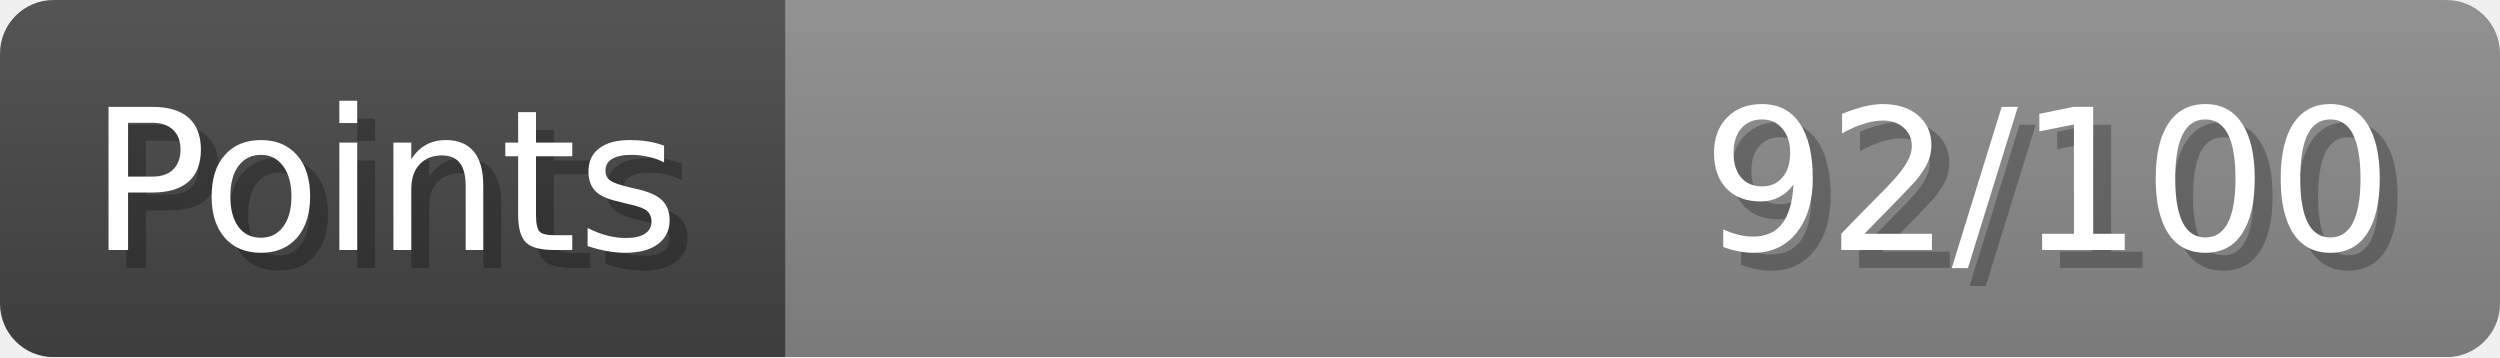
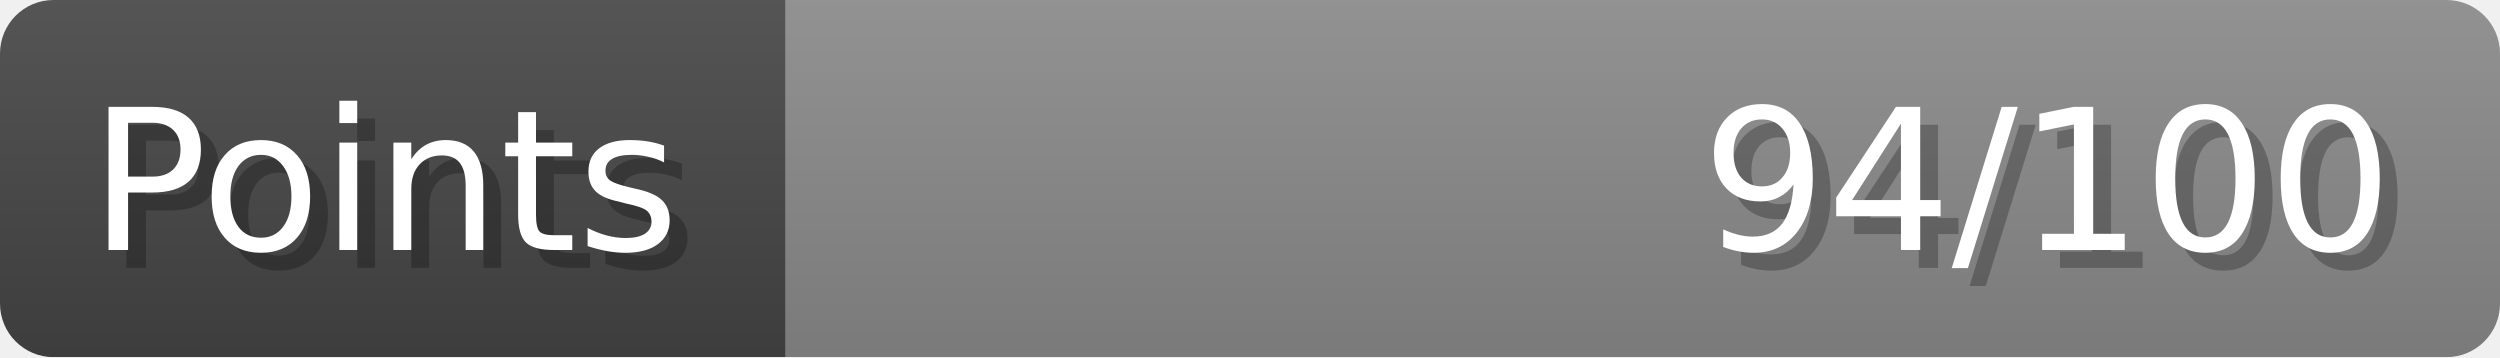
- <svg xmlns="http://www.w3.org/2000/svg" width="140px" height="20px" role="img" aria-label="Points: 92/100">
+ <svg xmlns="http://www.w3.org/2000/svg" width="140px" height="20px" role="img" aria-label="Points: 94/100">
  <linearGradient id="a" x2="0" y2="100%">
    <stop offset="0" stop-opacity=".1" stop-color="#EEE" />
    <stop offset="1" stop-opacity=".1" />
  </linearGradient>
  <mask id="m">
    <rect width="100%" height="100%" rx="3" fill="#FFF" />
  </mask>
  <g mask="url(#m)">
    <rect x="0" y="0" width="44" height="20" fill="#444" />
    <svg x="44" y="0" width="96" height="20">
      <rect width="100%" height="100%" fill="#888888" />
      <rect width="0%" height="100%" fill="#33CC11" transform="">
-         <animate attributeName="width" begin="0.5s" dur="600ms" from="0%" to="92%" repeatCount="1" fill="freeze" calcMode="spline" keyTimes="0; 1" keySplines="0.3, 0.61, 0.355, 1" />
+         <animate attributeName="width" begin="0.5s" dur="600ms" from="0%" to="94%" repeatCount="1" fill="freeze" calcMode="spline" keyTimes="0; 1" keySplines="0.3, 0.61, 0.355, 1" />
      </rect>
    </svg>
    <rect width="140" height="20" fill="url(#a)" />
  </g>
  <g aria-hidden="true" font-size="11" font-family="Verdana, DejaVu Sans, sans-serif" fill="#FFFFFF">
    <text x="6" y="15" fill="#000" opacity="0.25">Points</text>
    <text x="5" y="14">Points</text>
-     <text x="135" y="15" fill="#000" opacity="0.25" text-anchor="end">92/100</text>
-     <text x="134" y="14" text-anchor="end">92/100</text>
+     <text x="135" y="15" fill="#000" opacity="0.25" text-anchor="end">94/100</text>
+     <text x="134" y="14" text-anchor="end">94/100</text>
  </g>
</svg>
